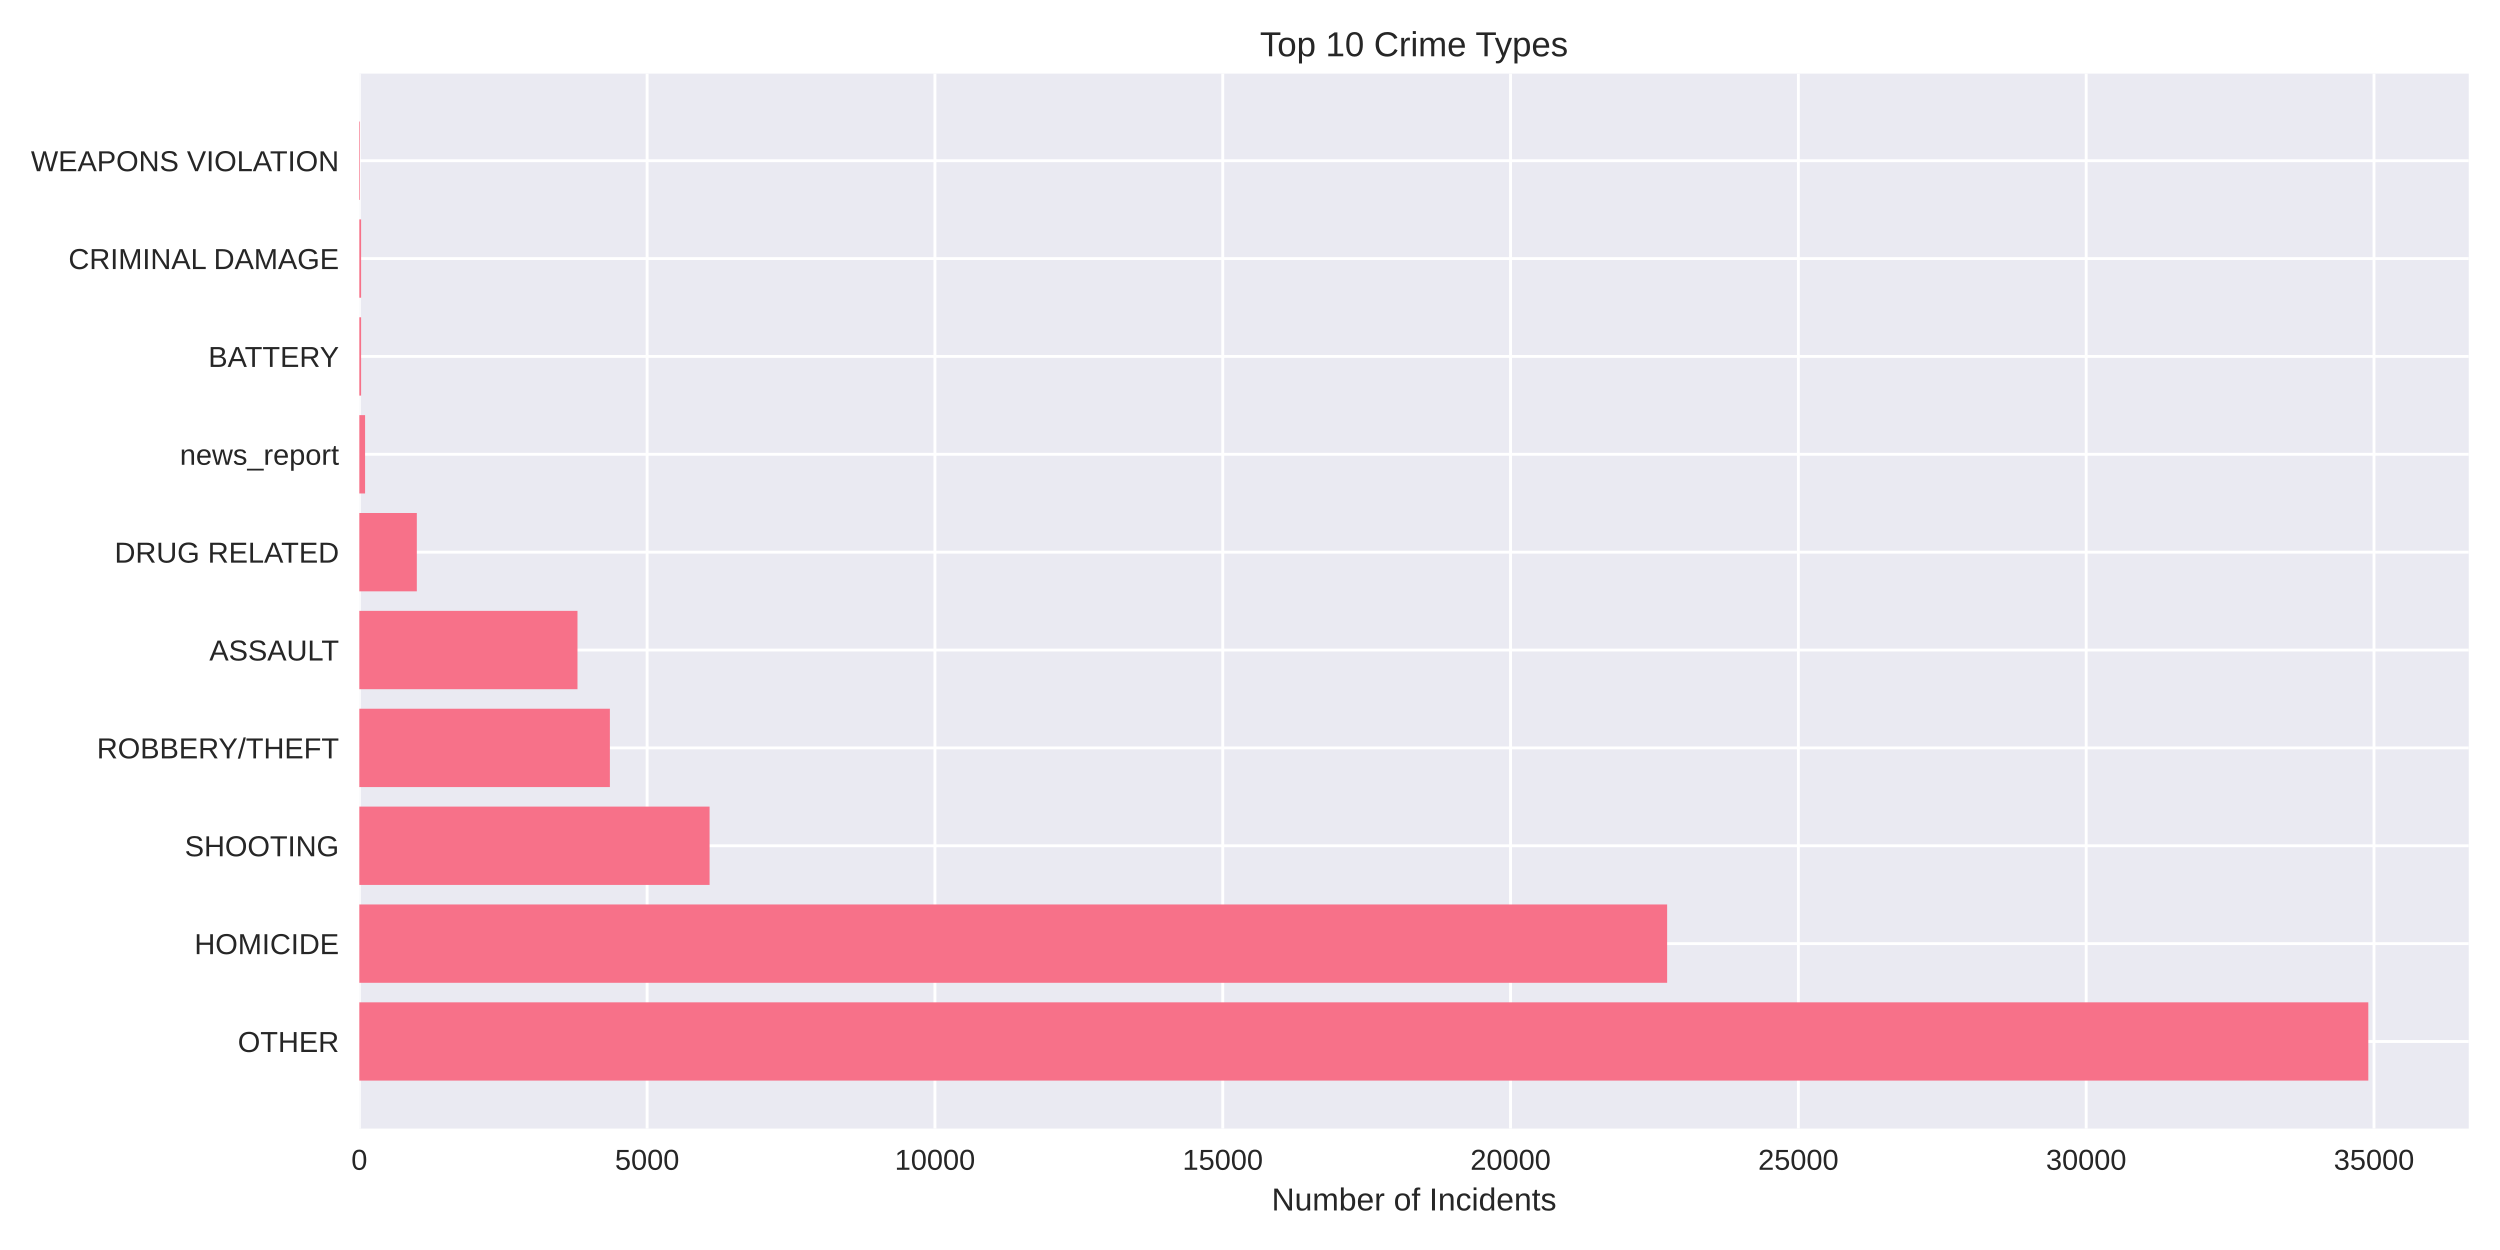
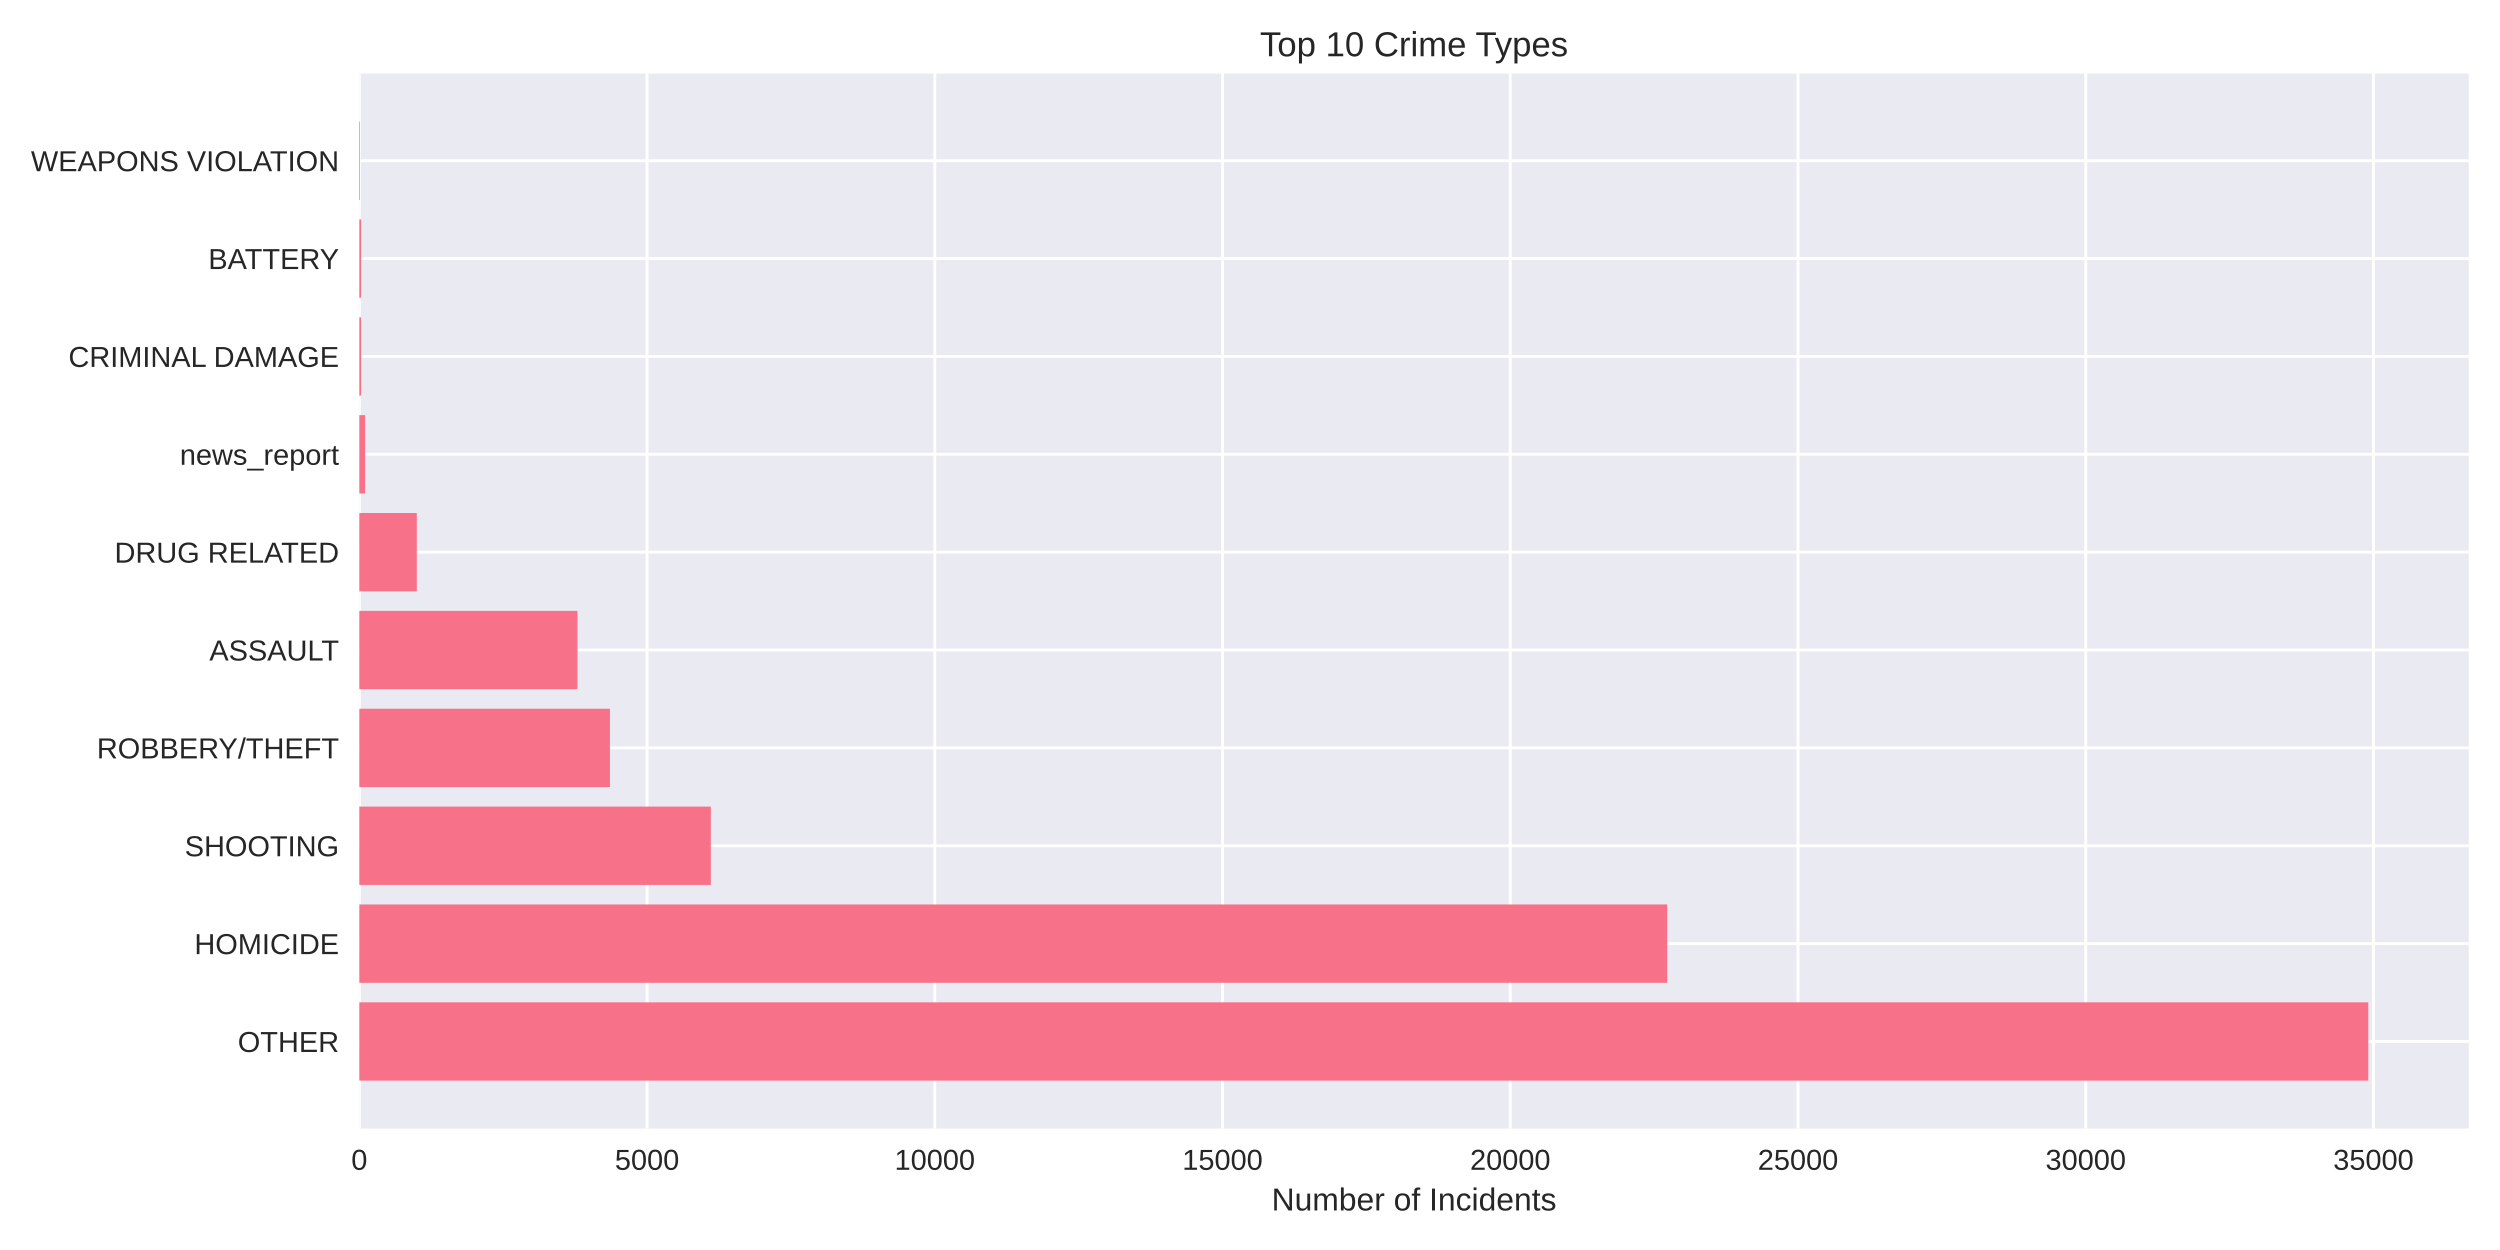
<svg xmlns="http://www.w3.org/2000/svg" width="864pt" height="432pt" viewBox="0 0 864 432" version="1.1">
  <defs>
    <style type="text/css">*{stroke-linejoin: round; stroke-linecap: butt}</style>
  </defs>
  <g id="figure_1">
    <g id="patch_1">
      <path d="M 0 432  L 864 432  L 864 0  L 0 0  z " style="fill: #ffffff" />
    </g>
    <g id="axes_1">
      <g id="patch_2">
        <path d="M 124.18 390.04  L 853.2 390.04  L 853.2 25.44  L 124.18 25.44  z " style="fill: #eaeaf2" />
      </g>
      <g id="matplotlib.axis_1">
        <g id="xtick_1">
          <g id="line2d_1">
-             <path d="M 124.18 390.04  L 124.18 25.44  " clip-path="url(#p5ecd550c4b)" style="fill: none; stroke: #ffffff; stroke-linecap: round" />
+             <path d="M 124.18 390.04  L 124.18 25.44  " clip-path="url(#p325015dd83)" style="fill: none; stroke: #ffffff; stroke-linecap: round" />
          </g>
          <g id="line2d_2" />
          <g id="text_1">
            <text style="fill: #262626; font: 10px 'Arial', 'Liberation Sans', 'DejaVu Sans', 'Bitstream Vera Sans', sans-serif; text-anchor: middle" x="124.18" y="404.287" transform="rotate(-0 124.18 404.2869)">0</text>
          </g>
        </g>
        <g id="xtick_2">
          <g id="line2d_3">
-             <path d="M 223.648 390.04  L 223.648 25.44  " clip-path="url(#p5ecd550c4b)" style="fill: none; stroke: #ffffff; stroke-linecap: round" />
+             <path d="M 223.622 390.04  L 223.622 25.44  " clip-path="url(#p325015dd83)" style="fill: none; stroke: #ffffff; stroke-linecap: round" />
          </g>
          <g id="line2d_4" />
          <g id="text_2">
-             <text style="fill: #262626; font: 10px 'Arial', 'Liberation Sans', 'DejaVu Sans', 'Bitstream Vera Sans', sans-serif; text-anchor: middle" x="223.648" y="404.287" transform="rotate(-0 223.6477 404.2869)">5000</text>
+             <text style="fill: #262626; font: 10px 'Arial', 'Liberation Sans', 'DejaVu Sans', 'Bitstream Vera Sans', sans-serif; text-anchor: middle" x="223.622" y="404.287" transform="rotate(-0 223.6221 404.2869)">5000</text>
          </g>
        </g>
        <g id="xtick_3">
          <g id="line2d_5">
-             <path d="M 323.115 390.04  L 323.115 25.44  " clip-path="url(#p5ecd550c4b)" style="fill: none; stroke: #ffffff; stroke-linecap: round" />
+             <path d="M 323.064 390.04  L 323.064 25.44  " clip-path="url(#p325015dd83)" style="fill: none; stroke: #ffffff; stroke-linecap: round" />
          </g>
          <g id="line2d_6" />
          <g id="text_3">
-             <text style="fill: #262626; font: 10px 'Arial', 'Liberation Sans', 'DejaVu Sans', 'Bitstream Vera Sans', sans-serif; text-anchor: middle" x="323.115" y="404.287" transform="rotate(-0 323.1155 404.2869)">10000</text>
+             <text style="fill: #262626; font: 10px 'Arial', 'Liberation Sans', 'DejaVu Sans', 'Bitstream Vera Sans', sans-serif; text-anchor: middle" x="323.064" y="404.287" transform="rotate(-0 323.0642 404.2869)">10000</text>
          </g>
        </g>
        <g id="xtick_4">
          <g id="line2d_7">
-             <path d="M 422.583 390.04  L 422.583 25.44  " clip-path="url(#p5ecd550c4b)" style="fill: none; stroke: #ffffff; stroke-linecap: round" />
+             <path d="M 422.506 390.04  L 422.506 25.44  " clip-path="url(#p325015dd83)" style="fill: none; stroke: #ffffff; stroke-linecap: round" />
          </g>
          <g id="line2d_8" />
          <g id="text_4">
-             <text style="fill: #262626; font: 10px 'Arial', 'Liberation Sans', 'DejaVu Sans', 'Bitstream Vera Sans', sans-serif; text-anchor: middle" x="422.583" y="404.287" transform="rotate(-0 422.5832 404.2869)">15000</text>
+             <text style="fill: #262626; font: 10px 'Arial', 'Liberation Sans', 'DejaVu Sans', 'Bitstream Vera Sans', sans-serif; text-anchor: middle" x="422.506" y="404.287" transform="rotate(-0 422.5063 404.2869)">15000</text>
          </g>
        </g>
        <g id="xtick_5">
          <g id="line2d_9">
-             <path d="M 522.051 390.04  L 522.051 25.44  " clip-path="url(#p5ecd550c4b)" style="fill: none; stroke: #ffffff; stroke-linecap: round" />
+             <path d="M 521.948 390.04  L 521.948 25.44  " clip-path="url(#p325015dd83)" style="fill: none; stroke: #ffffff; stroke-linecap: round" />
          </g>
          <g id="line2d_10" />
          <g id="text_5">
-             <text style="fill: #262626; font: 10px 'Arial', 'Liberation Sans', 'DejaVu Sans', 'Bitstream Vera Sans', sans-serif; text-anchor: middle" x="522.051" y="404.287" transform="rotate(-0 522.051 404.2869)">20000</text>
+             <text style="fill: #262626; font: 10px 'Arial', 'Liberation Sans', 'DejaVu Sans', 'Bitstream Vera Sans', sans-serif; text-anchor: middle" x="521.948" y="404.287" transform="rotate(-0 521.9484 404.2869)">20000</text>
          </g>
        </g>
        <g id="xtick_6">
          <g id="line2d_11">
-             <path d="M 621.519 390.04  L 621.519 25.44  " clip-path="url(#p5ecd550c4b)" style="fill: none; stroke: #ffffff; stroke-linecap: round" />
+             <path d="M 621.391 390.04  L 621.391 25.44  " clip-path="url(#p325015dd83)" style="fill: none; stroke: #ffffff; stroke-linecap: round" />
          </g>
          <g id="line2d_12" />
          <g id="text_6">
-             <text style="fill: #262626; font: 10px 'Arial', 'Liberation Sans', 'DejaVu Sans', 'Bitstream Vera Sans', sans-serif; text-anchor: middle" x="621.519" y="404.287" transform="rotate(-0 621.5187 404.2869)">25000</text>
+             <text style="fill: #262626; font: 10px 'Arial', 'Liberation Sans', 'DejaVu Sans', 'Bitstream Vera Sans', sans-serif; text-anchor: middle" x="621.391" y="404.287" transform="rotate(-0 621.3905 404.2869)">25000</text>
          </g>
        </g>
        <g id="xtick_7">
          <g id="line2d_13">
-             <path d="M 720.986 390.04  L 720.986 25.44  " clip-path="url(#p5ecd550c4b)" style="fill: none; stroke: #ffffff; stroke-linecap: round" />
+             <path d="M 720.833 390.04  L 720.833 25.44  " clip-path="url(#p325015dd83)" style="fill: none; stroke: #ffffff; stroke-linecap: round" />
          </g>
          <g id="line2d_14" />
          <g id="text_7">
-             <text style="fill: #262626; font: 10px 'Arial', 'Liberation Sans', 'DejaVu Sans', 'Bitstream Vera Sans', sans-serif; text-anchor: middle" x="720.986" y="404.287" transform="rotate(-0 720.9865 404.2869)">30000</text>
+             <text style="fill: #262626; font: 10px 'Arial', 'Liberation Sans', 'DejaVu Sans', 'Bitstream Vera Sans', sans-serif; text-anchor: middle" x="720.833" y="404.287" transform="rotate(-0 720.8326 404.2869)">30000</text>
          </g>
        </g>
        <g id="xtick_8">
          <g id="line2d_15">
-             <path d="M 820.454 390.04  L 820.454 25.44  " clip-path="url(#p5ecd550c4b)" style="fill: none; stroke: #ffffff; stroke-linecap: round" />
+             <path d="M 820.275 390.04  L 820.275 25.44  " clip-path="url(#p325015dd83)" style="fill: none; stroke: #ffffff; stroke-linecap: round" />
          </g>
          <g id="line2d_16" />
          <g id="text_8">
-             <text style="fill: #262626; font: 10px 'Arial', 'Liberation Sans', 'DejaVu Sans', 'Bitstream Vera Sans', sans-serif; text-anchor: middle" x="820.454" y="404.287" transform="rotate(-0 820.4542 404.2869)">35000</text>
+             <text style="fill: #262626; font: 10px 'Arial', 'Liberation Sans', 'DejaVu Sans', 'Bitstream Vera Sans', sans-serif; text-anchor: middle" x="820.275" y="404.287" transform="rotate(-0 820.2747 404.2869)">35000</text>
          </g>
        </g>
        <g id="text_9">
          <text style="fill: #262626; font: 11px 'Arial', 'Liberation Sans', 'DejaVu Sans', 'Bitstream Vera Sans', sans-serif; text-anchor: middle" x="488.69" y="418.333" transform="rotate(-0 488.69 418.3334)">Number of Incidents</text>
        </g>
      </g>
      <g id="matplotlib.axis_2">
        <g id="ytick_1">
          <g id="line2d_17">
-             <path d="M 124.18 359.939  L 853.2 359.939  " clip-path="url(#p5ecd550c4b)" style="fill: none; stroke: #ffffff; stroke-linecap: round" />
+             <path d="M 124.18 359.939  L 853.2 359.939  " clip-path="url(#p325015dd83)" style="fill: none; stroke: #ffffff; stroke-linecap: round" />
          </g>
          <g id="line2d_18" />
          <g id="text_10">
            <text style="fill: #262626; font: 10px 'Arial', 'Liberation Sans', 'DejaVu Sans', 'Bitstream Vera Sans', sans-serif; text-anchor: end" x="117.18" y="363.562" transform="rotate(-0 117.18 363.562)">OTHER</text>
          </g>
        </g>
        <g id="ytick_2">
          <g id="line2d_19">
-             <path d="M 124.18 326.117  L 853.2 326.117  " clip-path="url(#p5ecd550c4b)" style="fill: none; stroke: #ffffff; stroke-linecap: round" />
+             <path d="M 124.18 326.117  L 853.2 326.117  " clip-path="url(#p325015dd83)" style="fill: none; stroke: #ffffff; stroke-linecap: round" />
          </g>
          <g id="line2d_20" />
          <g id="text_11">
            <text style="fill: #262626; font: 10px 'Arial', 'Liberation Sans', 'DejaVu Sans', 'Bitstream Vera Sans', sans-serif; text-anchor: end" x="117.18" y="329.74" transform="rotate(-0 117.18 329.7401)">HOMICIDE</text>
          </g>
        </g>
        <g id="ytick_3">
          <g id="line2d_21">
-             <path d="M 124.18 292.295  L 853.2 292.295  " clip-path="url(#p5ecd550c4b)" style="fill: none; stroke: #ffffff; stroke-linecap: round" />
+             <path d="M 124.18 292.295  L 853.2 292.295  " clip-path="url(#p325015dd83)" style="fill: none; stroke: #ffffff; stroke-linecap: round" />
          </g>
          <g id="line2d_22" />
          <g id="text_12">
            <text style="fill: #262626; font: 10px 'Arial', 'Liberation Sans', 'DejaVu Sans', 'Bitstream Vera Sans', sans-serif; text-anchor: end" x="117.18" y="295.918" transform="rotate(-0 117.18 295.9182)">SHOOTING</text>
          </g>
        </g>
        <g id="ytick_4">
          <g id="line2d_23">
-             <path d="M 124.18 258.473  L 853.2 258.473  " clip-path="url(#p5ecd550c4b)" style="fill: none; stroke: #ffffff; stroke-linecap: round" />
+             <path d="M 124.18 258.473  L 853.2 258.473  " clip-path="url(#p325015dd83)" style="fill: none; stroke: #ffffff; stroke-linecap: round" />
          </g>
          <g id="line2d_24" />
          <g id="text_13">
            <text style="fill: #262626; font: 10px 'Arial', 'Liberation Sans', 'DejaVu Sans', 'Bitstream Vera Sans', sans-serif; text-anchor: end" x="117.18" y="262.096" transform="rotate(-0 117.18 262.0963)">ROBBERY/THEFT</text>
          </g>
        </g>
        <g id="ytick_5">
          <g id="line2d_25">
-             <path d="M 124.18 224.651  L 853.2 224.651  " clip-path="url(#p5ecd550c4b)" style="fill: none; stroke: #ffffff; stroke-linecap: round" />
+             <path d="M 124.18 224.651  L 853.2 224.651  " clip-path="url(#p325015dd83)" style="fill: none; stroke: #ffffff; stroke-linecap: round" />
          </g>
          <g id="line2d_26" />
          <g id="text_14">
            <text style="fill: #262626; font: 10px 'Arial', 'Liberation Sans', 'DejaVu Sans', 'Bitstream Vera Sans', sans-serif; text-anchor: end" x="117.18" y="228.274" transform="rotate(-0 117.18 228.2744)">ASSAULT</text>
          </g>
        </g>
        <g id="ytick_6">
          <g id="line2d_27">
-             <path d="M 124.18 190.829  L 853.2 190.829  " clip-path="url(#p5ecd550c4b)" style="fill: none; stroke: #ffffff; stroke-linecap: round" />
+             <path d="M 124.18 190.829  L 853.2 190.829  " clip-path="url(#p325015dd83)" style="fill: none; stroke: #ffffff; stroke-linecap: round" />
          </g>
          <g id="line2d_28" />
          <g id="text_15">
            <text style="fill: #262626; font: 10px 'Arial', 'Liberation Sans', 'DejaVu Sans', 'Bitstream Vera Sans', sans-serif; text-anchor: end" x="117.18" y="194.452" transform="rotate(-0 117.18 194.4525)">DRUG RELATED</text>
          </g>
        </g>
        <g id="ytick_7">
          <g id="line2d_29">
-             <path d="M 124.18 157.007  L 853.2 157.007  " clip-path="url(#p5ecd550c4b)" style="fill: none; stroke: #ffffff; stroke-linecap: round" />
+             <path d="M 124.18 157.007  L 853.2 157.007  " clip-path="url(#p325015dd83)" style="fill: none; stroke: #ffffff; stroke-linecap: round" />
          </g>
          <g id="line2d_30" />
          <g id="text_16">
            <text style="fill: #262626; font: 10px 'Arial', 'Liberation Sans', 'DejaVu Sans', 'Bitstream Vera Sans', sans-serif; text-anchor: end" x="117.18" y="160.631" transform="rotate(-0 117.18 160.6306)">news_report</text>
          </g>
        </g>
        <g id="ytick_8">
          <g id="line2d_31">
-             <path d="M 124.18 123.185  L 853.2 123.185  " clip-path="url(#p5ecd550c4b)" style="fill: none; stroke: #ffffff; stroke-linecap: round" />
+             <path d="M 124.18 123.185  L 853.2 123.185  " clip-path="url(#p325015dd83)" style="fill: none; stroke: #ffffff; stroke-linecap: round" />
          </g>
          <g id="line2d_32" />
          <g id="text_17">
-             <text style="fill: #262626; font: 10px 'Arial', 'Liberation Sans', 'DejaVu Sans', 'Bitstream Vera Sans', sans-serif; text-anchor: end" x="117.18" y="126.809" transform="rotate(-0 117.18 126.8087)">BATTERY</text>
+             <text style="fill: #262626; font: 10px 'Arial', 'Liberation Sans', 'DejaVu Sans', 'Bitstream Vera Sans', sans-serif; text-anchor: end" x="117.18" y="126.809" transform="rotate(-0 117.18 126.8087)">CRIMINAL DAMAGE</text>
          </g>
        </g>
        <g id="ytick_9">
          <g id="line2d_33">
-             <path d="M 124.18 89.363  L 853.2 89.363  " clip-path="url(#p5ecd550c4b)" style="fill: none; stroke: #ffffff; stroke-linecap: round" />
+             <path d="M 124.18 89.363  L 853.2 89.363  " clip-path="url(#p325015dd83)" style="fill: none; stroke: #ffffff; stroke-linecap: round" />
          </g>
          <g id="line2d_34" />
          <g id="text_18">
-             <text style="fill: #262626; font: 10px 'Arial', 'Liberation Sans', 'DejaVu Sans', 'Bitstream Vera Sans', sans-serif; text-anchor: end" x="117.18" y="92.987" transform="rotate(-0 117.18 92.98681)">CRIMINAL DAMAGE</text>
+             <text style="fill: #262626; font: 10px 'Arial', 'Liberation Sans', 'DejaVu Sans', 'Bitstream Vera Sans', sans-serif; text-anchor: end" x="117.18" y="92.987" transform="rotate(-0 117.18 92.98681)">BATTERY</text>
          </g>
        </g>
        <g id="ytick_10">
          <g id="line2d_35">
-             <path d="M 124.18 55.541  L 853.2 55.541  " clip-path="url(#p5ecd550c4b)" style="fill: none; stroke: #ffffff; stroke-linecap: round" />
+             <path d="M 124.18 55.541  L 853.2 55.541  " clip-path="url(#p325015dd83)" style="fill: none; stroke: #ffffff; stroke-linecap: round" />
          </g>
          <g id="line2d_36" />
          <g id="text_19">
            <text style="fill: #262626; font: 10px 'Arial', 'Liberation Sans', 'DejaVu Sans', 'Bitstream Vera Sans', sans-serif; text-anchor: end" x="117.18" y="59.165" transform="rotate(-0 117.18 59.16492)">WEAPONS VIOLATION</text>
          </g>
        </g>
      </g>
      <g id="patch_3">
-         <path d="M 124.18 373.467  L 818.485 373.467  L 818.485 346.41  L 124.18 346.41  z " clip-path="url(#p5ecd550c4b)" style="fill: #f77189" />
+         <path d="M 124.18 373.467  L 818.485 373.467  L 818.485 346.41  L 124.18 346.41  z " clip-path="url(#p325015dd83)" style="fill: #f77189" />
      </g>
      <g id="patch_4">
-         <path d="M 124.18 339.645  L 576.161 339.645  L 576.161 312.588  L 124.18 312.588  z " clip-path="url(#p5ecd550c4b)" style="fill: #f77189" />
+         <path d="M 124.18 339.645  L 576.184 339.645  L 576.184 312.588  L 124.18 312.588  z " clip-path="url(#p325015dd83)" style="fill: #f77189" />
      </g>
      <g id="patch_5">
-         <path d="M 124.18 305.823  L 245.232 305.823  L 245.232 278.766  L 124.18 278.766  z " clip-path="url(#p5ecd550c4b)" style="fill: #f77189" />
+         <path d="M 124.18 305.823  L 245.658 305.823  L 245.658 278.766  L 124.18 278.766  z " clip-path="url(#p325015dd83)" style="fill: #f77189" />
      </g>
      <g id="patch_6">
-         <path d="M 124.18 272.002  L 210.777 272.002  L 210.777 244.944  L 124.18 244.944  z " clip-path="url(#p5ecd550c4b)" style="fill: #f77189" />
+         <path d="M 124.18 272.002  L 210.794 272.002  L 210.794 244.944  L 124.18 244.944  z " clip-path="url(#p325015dd83)" style="fill: #f77189" />
      </g>
      <g id="patch_7">
-         <path d="M 124.18 238.18  L 199.577 238.18  L 199.577 211.122  L 124.18 211.122  z " clip-path="url(#p5ecd550c4b)" style="fill: #f77189" />
+         <path d="M 124.18 238.18  L 199.577 238.18  L 199.577 211.122  L 124.18 211.122  z " clip-path="url(#p325015dd83)" style="fill: #f77189" />
      </g>
      <g id="patch_8">
-         <path d="M 124.18 204.358  L 144.054 204.358  L 144.054 177.3  L 124.18 177.3  z " clip-path="url(#p5ecd550c4b)" style="fill: #f77189" />
+         <path d="M 124.18 204.358  L 144.049 204.358  L 144.049 177.3  L 124.18 177.3  z " clip-path="url(#p325015dd83)" style="fill: #f77189" />
      </g>
      <g id="patch_9">
-         <path d="M 124.18 170.536  L 126.169 170.536  L 126.169 143.478  L 124.18 143.478  z " clip-path="url(#p5ecd550c4b)" style="fill: #f77189" />
+         <path d="M 124.18 170.536  L 126.169 170.536  L 126.169 143.478  L 124.18 143.478  z " clip-path="url(#p325015dd83)" style="fill: #f77189" />
      </g>
      <g id="patch_10">
-         <path d="M 124.18 136.714  L 124.797 136.714  L 124.797 109.657  L 124.18 109.657  z " clip-path="url(#p5ecd550c4b)" style="fill: #f77189" />
+         <path d="M 124.18 136.714  L 124.797 136.714  L 124.797 109.657  L 124.18 109.657  z " clip-path="url(#p325015dd83)" style="fill: #f77189" />
      </g>
      <g id="patch_11">
-         <path d="M 124.18 102.892  L 124.797 102.892  L 124.797 75.835  L 124.18 75.835  z " clip-path="url(#p5ecd550c4b)" style="fill: #f77189" />
+         <path d="M 124.18 102.892  L 124.797 102.892  L 124.797 75.835  L 124.18 75.835  z " clip-path="url(#p325015dd83)" style="fill: #f77189" />
      </g>
      <g id="patch_12">
-         <path d="M 124.18 69.07  L 124.399 69.07  L 124.399 42.013  L 124.18 42.013  z " clip-path="url(#p5ecd550c4b)" style="fill: #f77189" />
+         <path d="M 124.18 69.07  L 124.399 69.07  L 124.399 42.013  L 124.18 42.013  z " clip-path="url(#p325015dd83)" style="fill: #f77189" />
      </g>
      <g id="patch_13">
        <path d="M 124.18 390.04  L 124.18 25.44  " style="fill: none" />
      </g>
      <g id="patch_14">
        <path d="M 853.2 390.04  L 853.2 25.44  " style="fill: none" />
      </g>
      <g id="patch_15">
        <path d="M 124.18 390.04  L 853.2 390.04  " style="fill: none" />
      </g>
      <g id="patch_16">
        <path d="M 124.18 25.44  L 853.2 25.44  " style="fill: none" />
      </g>
      <g id="text_20">
        <text style="fill: #262626; font: 12px 'Arial', 'Liberation Sans', 'DejaVu Sans', 'Bitstream Vera Sans', sans-serif; text-anchor: middle" x="488.69" y="19.44" transform="rotate(-0 488.69 19.44)">Top 10 Crime Types</text>
      </g>
    </g>
  </g>
  <defs>
-     <clipPath id="p5ecd550c4b">
+     <clipPath id="p325015dd83">
      <rect x="124.18" y="25.44" width="729.02" height="364.6" />
    </clipPath>
  </defs>
</svg>
